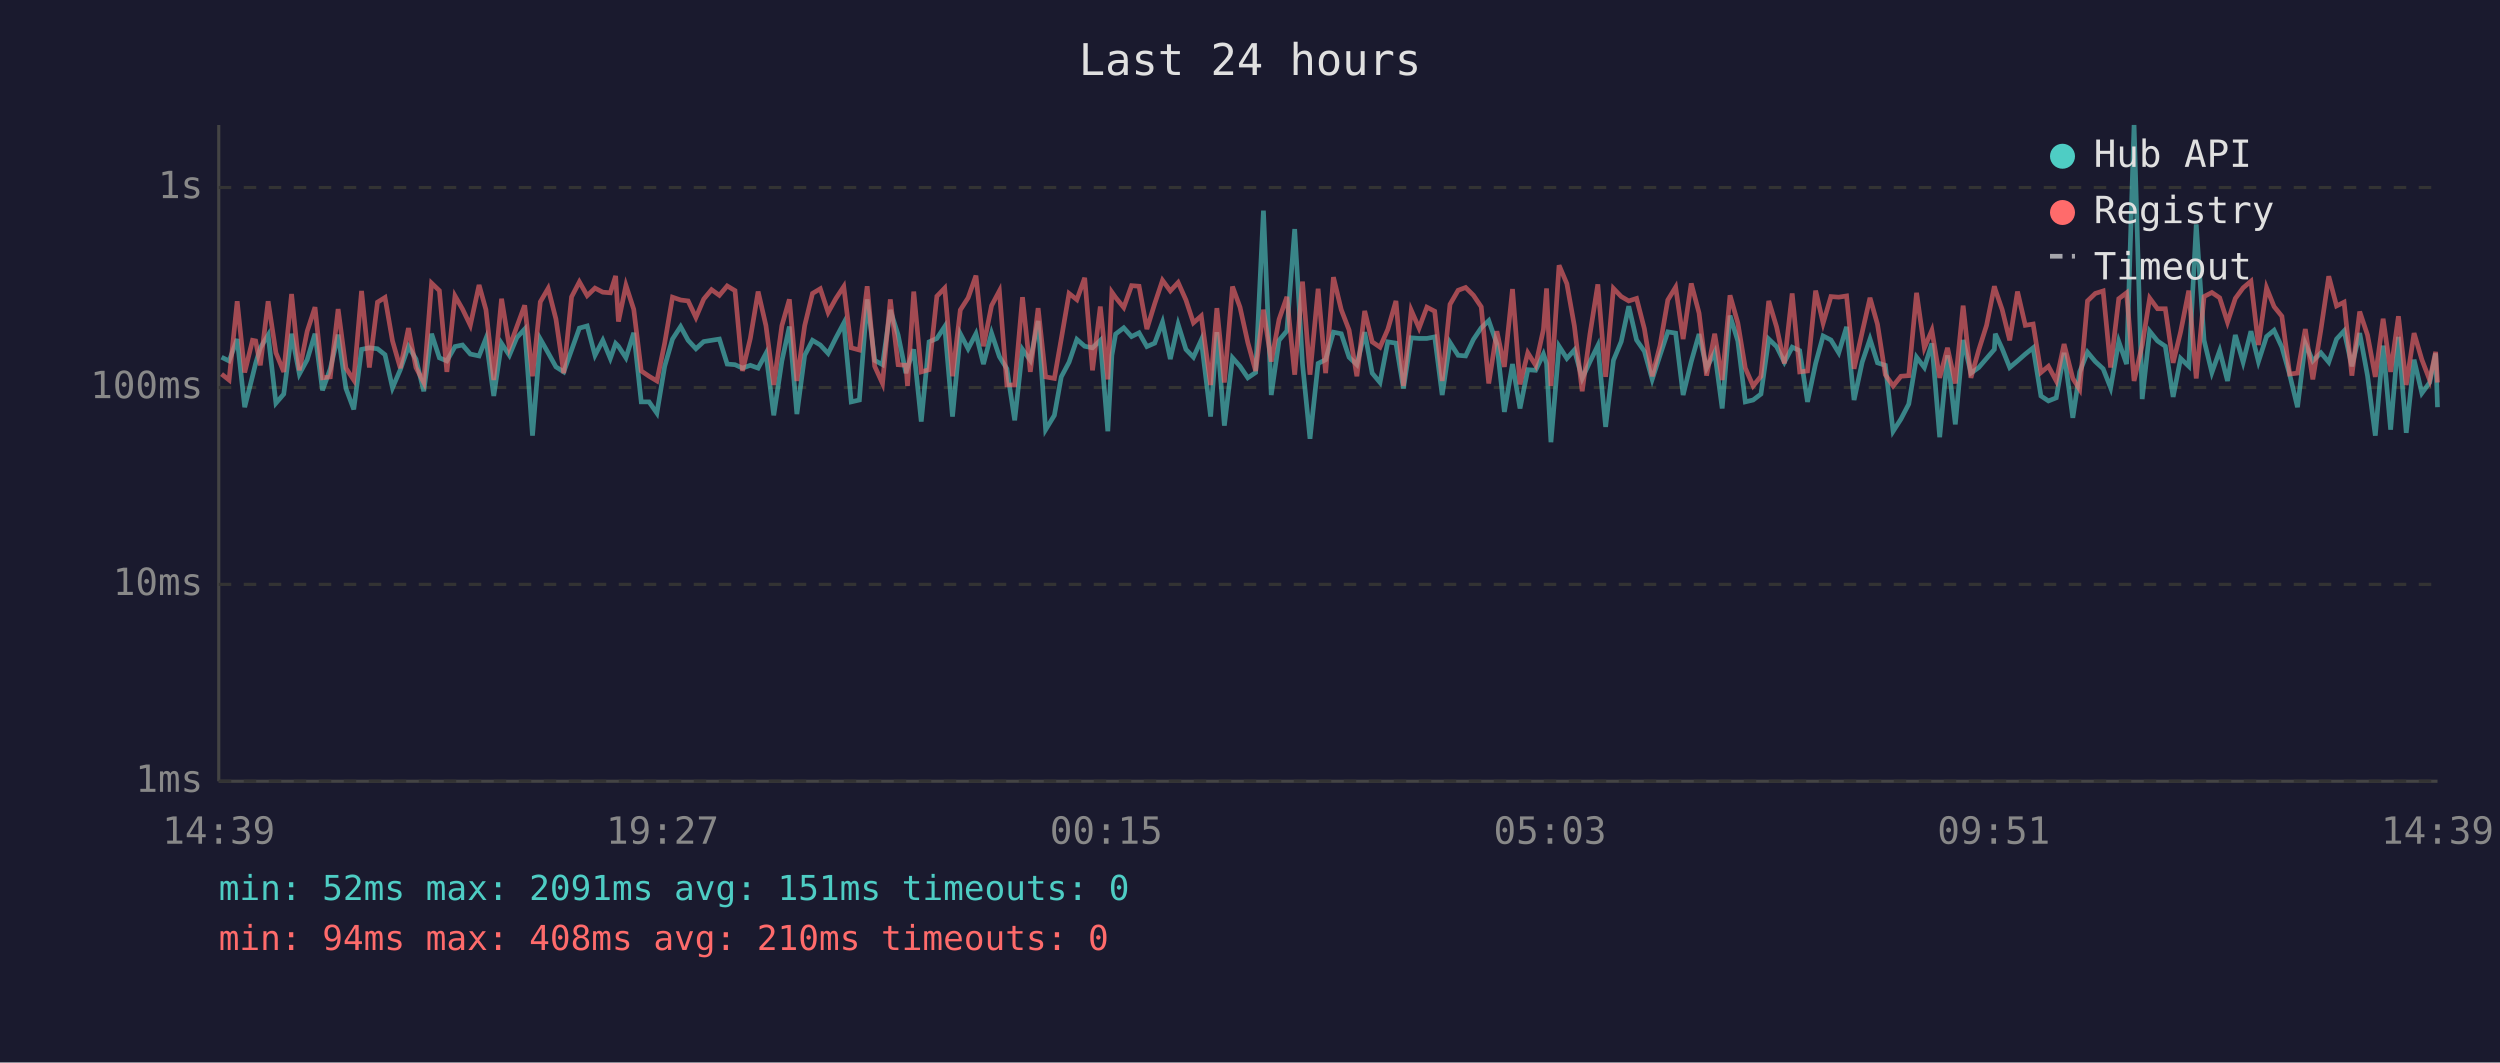
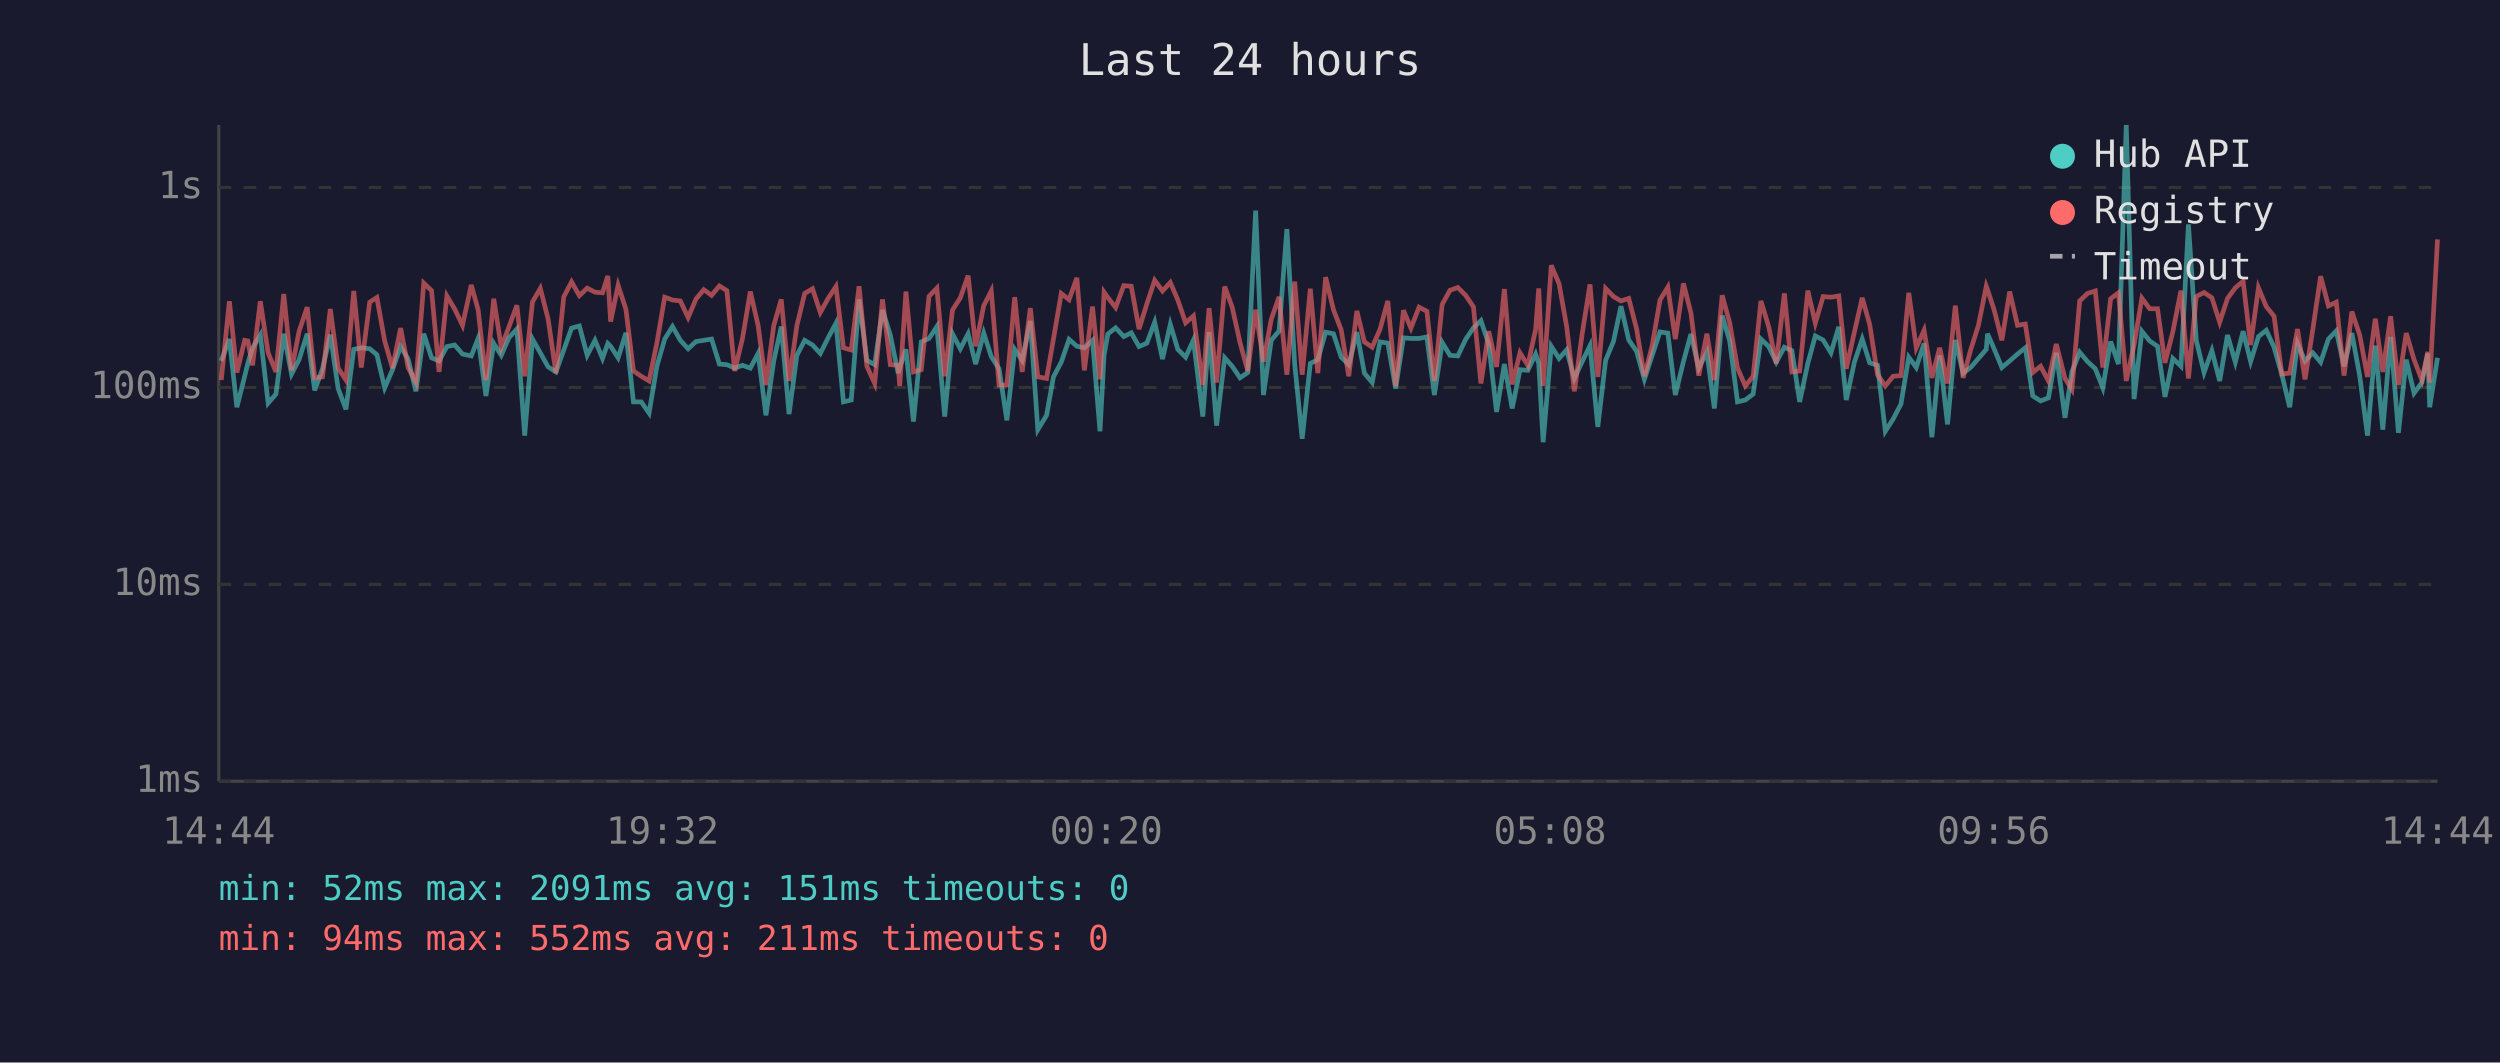
<svg xmlns="http://www.w3.org/2000/svg" viewBox="0 0 800 340" font-family="monospace" font-size="12">
  <rect width="800" height="340" fill="#1a1a2e" />
  <text x="400" y="24" fill="#e0e0e0" font-size="14" text-anchor="middle">Last 24 hours</text>
  <line x1="70" y1="40" x2="70" y2="250" stroke="#444" stroke-width="1" />
  <line x1="70" y1="250" x2="780" y2="250" stroke="#444" stroke-width="1" />
  <line x1="70" y1="250" x2="780" y2="250" stroke="#333" stroke-width="1" stroke-dasharray="4" />
  <text x="65" y="250" fill="#888" text-anchor="end" dominant-baseline="middle">1ms</text>
  <line x1="70" y1="187" x2="780" y2="187" stroke="#333" stroke-width="1" stroke-dasharray="4" />
  <text x="65" y="187" fill="#888" text-anchor="end" dominant-baseline="middle">10ms</text>
  <line x1="70" y1="124" x2="780" y2="124" stroke="#333" stroke-width="1" stroke-dasharray="4" />
  <text x="65" y="124" fill="#888" text-anchor="end" dominant-baseline="middle">100ms</text>
  <line x1="70" y1="60" x2="780" y2="60" stroke="#333" stroke-width="1" stroke-dasharray="4" />
  <text x="65" y="60" fill="#888" text-anchor="end" dominant-baseline="middle">1s</text>
-   <text x="70" y="270" fill="#888" text-anchor="middle">14:39</text>
-   <text x="212" y="270" fill="#888" text-anchor="middle">19:27</text>
-   <text x="354" y="270" fill="#888" text-anchor="middle">00:15</text>
-   <text x="496" y="270" fill="#888" text-anchor="middle">05:03</text>
-   <text x="638" y="270" fill="#888" text-anchor="middle">09:51</text>
-   <text x="780" y="270" fill="#888" text-anchor="middle">14:39</text>
-   <polyline points="70.9,114.3 73.3,115.5 75.9,108.5 78.3,130.3 80.8,120.4 81.8,116.3 83.3,111.3 85.8,107.2 88.3,129.0 90.8,126.1 93.3,106.8 95.8,119.7 98.3,115.1 100.8,106.8 103.2,124.9 105.7,118.0 108.2,107.1 110.7,124.3 113.2,131.0 115.7,111.8 118.2,111.3 120.8,111.6 123.2,113.5 125.6,124.1 128.1,118.3 130.7,110.9 133.1,114.9 135.6,125.2 138.1,106.8 140.6,114.5 143.0,115.5 145.6,110.9 148.0,110.4 150.5,113.3 153.3,113.9 155.5,108.3 158.0,126.7 160.5,109.9 163.0,113.7 165.4,108.0 167.9,105.3 170.4,139.4 172.9,108.5 175.4,112.9 177.9,117.4 180.4,119.0 182.9,112.0 185.4,105.0 187.9,104.3 190.4,113.7 192.9,108.9 195.3,114.7 197.0,109.9 197.9,110.8 200.3,114.5 202.8,106.5 205.2,128.6 207.7,128.6 210.2,132.2 212.7,117.2 215.2,108.5 217.8,104.5 220.2,108.9 222.7,111.6 225.2,109.3 227.7,108.9 230.2,108.5 232.7,116.5 235.2,116.7 237.6,117.8 240.1,116.9 242.6,117.8 245.1,113.1 247.6,132.9 250.2,115.5 252.6,104.5 255.0,132.5 257.5,113.7 260.0,108.9 262.5,110.4 265.0,113.1 267.5,108.1 270.0,103.4 272.4,128.6 275.0,128.0 277.5,95.8 279.9,115.3 282.4,116.7 284.9,99.2 287.4,107.2 289.9,119.4 290.4,117.6 292.4,111.8 294.8,134.9 297.3,109.4 299.8,108.3 302.3,104.5 304.8,133.3 307.3,106.8 309.8,111.6 312.3,106.8 314.7,116.5 317.3,106.6 319.8,114.1 322.2,118.0 324.7,134.5 327.2,111.8 329.7,115.3 332.2,102.7 334.6,137.5 337.4,132.9 339.6,120.6 342.1,115.9 344.6,108.6 347.1,110.8 349.6,111.3 352.1,108.9 354.5,138.0 355.8,113.7 357.0,106.9 359.6,104.9 362.1,107.7 364.5,106.5 367.0,110.9 369.5,109.8 372.0,103.1 374.5,114.9 377.0,103.8 379.5,111.8 381.9,114.3 384.4,108.8 387.4,133.3 389.4,106.3 391.8,136.2 394.4,114.5 396.8,117.2 399.3,120.9 401.8,119.2 404.3,67.4 406.8,126.4 409.3,108.9 411.8,105.9 414.3,73.3 416.8,116.5 419.2,140.4 421.8,116.3 424.2,115.1 426.7,106.3 429.2,106.8 431.7,114.3 434.2,116.7 436.7,106.3 439.1,119.4 441.6,122.4 444.1,109.4 446.7,109.8 449.1,124.3 451.6,108.1 454.1,108.3 456.6,108.3 459.1,107.8 461.5,126.4 464.0,109.6 466.6,113.7 469.0,113.9 471.5,108.6 474.0,104.9 476.4,102.6 479.0,110.1 481.4,131.8 484.0,116.5 486.4,130.7 488.9,118.3 491.4,118.5 493.9,113.3 494.9,116.3 496.3,141.5 498.9,110.8 501.4,114.7 503.8,112.0 506.3,121.1 508.8,115.7 511.3,110.6 513.8,136.6 516.3,115.3 518.8,109.3 521.2,98.0 523.7,108.8 526.2,112.4 528.7,121.4 531.2,113.7 533.7,106.2 536.2,106.6 538.6,126.4 541.2,115.7 543.7,106.9 546.1,117.8 548.7,112.7 551.1,130.7 553.6,101.0 556.1,109.1 558.5,128.6 561.0,128.0 563.5,126.1 566.0,108.5 568.5,110.9 571.0,115.9 573.5,111.1 575.9,112.2 578.4,128.6 581.0,116.3 583.4,107.5 585.9,108.8 588.4,112.9 590.9,104.6 593.3,128.0 595.9,115.9 598.4,108.5 600.8,116.1 603.3,116.9 605.8,138.0 608.3,134.1 610.8,129.3 613.3,114.3 615.8,117.6 618.2,109.9 620.7,139.9 623.2,113.7 625.7,135.8 628.2,108.8 630.7,119.4 633.2,117.6 635.7,114.7 638.2,111.8 638.5,106.8 640.7,111.6 643.1,117.6 645.6,115.5 648.1,113.3 650.6,111.3 653.1,126.7 655.5,128.3 658.0,127.3 660.5,112.9 663.3,133.7 665.5,119.0 668.0,112.7 670.5,115.7 673.0,118.0 675.4,124.1 678.0,109.3 680.5,116.5 682.9,40.0 685.5,127.7 687.9,106.0 690.4,109.1 692.9,110.8 695.4,127.0 697.8,114.7 700.4,117.2 702.8,71.8 705.3,108.9 707.8,119.2 710.3,112.2 712.8,121.9 715.3,107.2 717.8,115.9 720.3,106.0 722.7,115.7 725.3,107.7 727.7,105.7 730.2,111.1 732.7,119.9 735.2,130.3 737.7,109.9 740.1,115.5 742.7,112.9 745.2,115.9 747.7,108.5 750.1,105.9 752.6,117.2 755.1,106.6 757.6,120.2 760.1,139.4 762.6,110.6 765.0,137.5 767.5,107.8 770.0,138.5 772.5,115.1 775.0,125.8 777.5,122.4 779.4,113.1 780.0,130.3" fill="none" stroke="#4ecdc4" stroke-width="1.5" opacity="0.6" />
-   <polyline points="70.9,119.7 73.3,121.6 75.9,96.4 78.3,119.2 80.8,108.9 81.8,109.1 83.3,116.9 85.8,96.4 88.3,112.9 90.8,119.0 93.3,94.1 95.8,118.5 98.3,106.0 100.8,98.3 103.2,120.9 105.7,120.6 108.2,98.9 110.7,117.8 113.2,121.6 115.7,93.1 118.2,117.6 120.8,96.7 123.2,95.2 125.6,109.1 128.1,117.8 130.7,105.0 133.1,117.6 135.6,122.4 138.1,90.6 140.6,93.0 143.0,119.0 145.6,94.7 148.0,98.9 150.5,104.1 153.3,91.2 155.5,99.1 158.0,121.6 160.5,95.6 163.0,111.1 165.4,104.5 167.9,97.7 170.4,120.4 172.9,96.6 175.4,92.3 177.9,102.1 180.4,119.4 182.9,95.0 185.4,90.2 187.9,94.6 190.4,92.2 192.9,93.5 195.3,93.7 197.0,88.3 197.9,102.9 200.3,91.3 202.8,99.0 205.2,118.7 207.7,120.4 210.2,121.9 212.7,109.8 215.2,95.1 217.8,96.0 220.2,96.3 222.7,101.6 225.2,95.7 227.7,92.7 230.2,94.5 232.7,91.5 235.2,93.0 237.6,118.7 240.1,108.3 242.6,93.3 245.1,104.2 247.6,123.2 250.2,104.2 252.6,95.8 255.0,121.9 257.5,104.2 260.0,93.9 262.5,92.4 265.0,100.0 267.5,95.5 270.0,91.7 272.4,111.3 275.0,112.0 277.5,91.6 279.9,117.2 282.4,122.7 284.9,95.8 287.4,116.7 289.9,116.9 290.4,123.5 292.4,93.3 294.8,119.0 297.3,118.3 299.8,94.8 302.3,92.2 304.8,120.4 307.3,99.2 309.8,95.3 312.3,88.2 314.7,110.8 317.3,97.8 319.8,93.1 322.2,123.2 324.7,123.2 327.2,95.1 329.7,119.0 332.2,98.6 334.6,120.6 337.4,121.1 339.6,108.5 342.1,93.9 344.6,95.9 347.1,88.9 349.6,118.5 352.1,98.1 354.5,121.4 355.8,93.5 357.0,95.2 359.6,98.4 362.1,91.4 364.5,91.6 367.0,105.3 369.5,97.2 372.0,89.7 374.5,93.1 377.0,90.4 379.5,96.0 381.9,103.3 384.4,101.1 387.4,123.2 389.4,98.6 391.8,122.4 394.4,91.7 396.8,98.3 399.3,109.6 401.8,118.7 404.3,99.1 406.8,115.7 409.3,102.2 411.8,95.0 414.3,119.9 416.8,90.1 419.2,119.9 421.8,92.4 424.2,119.4 426.7,88.7 429.2,99.1 431.7,105.6 434.2,120.4 436.7,99.5 439.1,109.4 441.6,111.1 444.1,105.4 446.7,96.3 449.1,123.5 451.6,99.3 454.1,105.0 456.6,98.3 459.1,99.6 461.5,121.9 464.0,97.4 466.6,92.9 469.0,92.0 471.5,94.5 474.0,98.2 476.4,122.7 479.0,106.0 481.4,117.4 484.0,92.5 486.4,123.0 488.9,112.9 491.4,116.9 493.9,105.4 494.9,92.3 496.3,123.5 498.9,84.9 501.4,90.8 503.8,104.3 506.3,125.2 508.8,106.8 511.3,91.0 513.8,120.6 516.3,92.3 518.8,94.9 521.2,96.3 523.7,95.5 526.2,105.2 528.7,120.4 531.2,110.6 533.7,96.0 536.2,91.9 538.6,108.5 541.2,90.7 543.7,100.2 546.1,120.2 548.7,106.8 551.1,121.6 553.6,94.5 556.1,103.3 558.5,117.8 561.0,123.5 563.5,120.4 566.0,96.3 568.5,104.6 571.0,116.3 573.5,93.9 575.9,119.0 578.4,118.7 581.0,93.0 583.4,103.4 585.9,94.9 588.4,95.1 590.9,94.7 593.3,118.0 595.9,106.3 598.4,95.3 600.8,103.8 603.3,119.9 605.8,123.5 608.3,120.4 610.8,120.2 613.3,93.7 615.8,111.3 618.2,105.7 620.7,120.9 623.2,111.3 625.7,122.7 628.2,97.8 630.7,120.9 633.2,112.0 635.7,104.1 638.2,91.6 638.5,92.7 640.7,99.1 643.1,108.9 645.6,93.3 648.1,104.1 650.6,103.7 653.1,119.2 655.5,117.2 658.0,121.9 660.5,110.1 663.3,121.1 665.5,124.6 668.0,96.3 670.5,93.9 673.0,93.1 675.4,117.6 678.0,95.6 680.5,93.7 682.9,121.9 685.5,110.4 687.9,95.4 690.4,98.8 692.9,98.8 695.4,116.1 697.8,106.2 700.4,93.0 702.8,121.1 705.3,94.9 707.8,93.6 710.3,95.3 712.8,103.1 715.3,95.5 717.8,92.1 720.3,90.0 722.7,110.4 725.3,92.1 727.7,98.1 730.2,101.2 732.7,119.7 735.2,119.4 737.7,105.3 740.1,121.4 742.7,105.4 745.2,88.4 747.7,97.9 750.1,96.7 752.6,120.2 755.1,99.7 757.6,107.2 760.1,120.6 762.6,102.0 765.0,119.0 767.5,101.2 770.0,123.2 772.5,106.6 775.0,115.1 777.5,121.6 779.4,112.6 780.0,122.4" fill="none" stroke="#ff6b6b" stroke-width="1.5" opacity="0.6" />
+   <text x="70" y="270" fill="#888" text-anchor="middle">14:44</text>
+   <text x="212" y="270" fill="#888" text-anchor="middle">19:32</text>
+   <text x="354" y="270" fill="#888" text-anchor="middle">00:20</text>
+   <text x="496" y="270" fill="#888" text-anchor="middle">05:08</text>
+   <text x="638" y="270" fill="#888" text-anchor="middle">09:56</text>
+   <text x="780" y="270" fill="#888" text-anchor="middle">14:44</text>
+   <polyline points="70.8,115.5 73.4,108.5 75.8,130.3 78.3,120.4 79.3,116.3 80.8,111.3 83.3,107.2 85.8,129.0 88.3,126.1 90.8,106.8 93.3,119.7 95.7,115.1 98.3,106.8 100.7,124.9 103.2,118.0 105.7,107.1 108.2,124.3 110.7,131.0 113.2,111.8 115.6,111.3 118.3,111.6 120.6,113.5 123.1,124.1 125.6,118.3 128.2,110.9 130.6,114.9 133.1,125.2 135.6,106.8 138.1,114.5 140.5,115.5 143.0,110.9 145.5,110.4 148.0,113.3 150.8,113.9 153.0,108.3 155.5,126.7 158.0,109.9 160.4,113.7 162.9,108.0 165.4,105.3 167.9,139.4 170.4,108.5 172.9,112.9 175.4,117.4 177.9,119.0 180.4,112.0 182.9,105.0 185.4,104.3 187.9,113.7 190.4,108.9 192.8,114.7 194.5,109.9 195.4,110.8 197.8,114.5 200.3,106.5 202.7,128.6 205.2,128.6 207.7,132.2 210.2,117.2 212.7,108.5 215.2,104.5 217.7,108.9 220.2,111.6 222.7,109.3 225.2,108.9 227.7,108.5 230.2,116.5 232.6,116.7 235.1,117.8 237.6,116.9 240.1,117.8 242.6,113.1 245.1,132.9 247.6,115.5 250.0,104.5 252.5,132.5 255.0,113.7 257.5,108.9 260.0,110.4 262.5,113.1 265.0,108.1 267.5,103.4 269.9,128.6 272.4,128.0 274.9,95.8 277.4,115.3 279.9,116.7 282.4,99.2 284.9,107.2 287.4,119.4 287.9,117.6 289.9,111.8 292.3,134.9 294.8,109.4 297.3,108.3 299.8,104.5 302.3,133.3 304.8,106.8 307.3,111.6 309.8,106.8 312.2,116.5 314.8,106.6 317.2,114.1 319.7,118.0 322.2,134.5 324.7,111.8 327.1,115.3 329.7,102.7 332.1,137.5 334.9,132.9 337.1,120.6 339.6,115.9 342.1,108.6 344.6,110.8 347.0,111.3 349.6,108.9 352.0,138.0 353.3,113.7 354.5,106.9 357.0,104.9 359.6,107.7 362.0,106.5 364.5,110.9 367.0,109.8 369.5,103.1 372.0,114.9 374.5,103.8 376.9,111.8 379.4,114.3 381.9,108.8 384.9,133.3 386.9,106.3 389.3,136.2 391.9,114.5 394.3,117.2 396.8,120.9 399.3,119.2 401.8,67.4 404.3,126.4 406.8,108.9 409.3,105.9 411.8,73.3 414.3,116.5 416.7,140.4 419.3,116.3 421.7,115.1 424.2,106.3 426.7,106.8 429.2,114.3 431.6,116.7 434.2,106.3 436.6,119.4 439.1,122.4 441.6,109.4 444.1,109.8 446.6,124.3 449.1,108.1 451.5,108.3 454.1,108.3 456.6,107.8 459.0,126.4 461.5,109.6 464.0,113.7 466.5,113.9 469.0,108.6 471.5,104.9 473.9,102.6 476.4,110.1 478.9,131.8 481.4,116.5 483.9,130.7 486.4,118.3 488.9,118.5 491.4,113.3 492.4,116.3 493.8,141.5 496.4,110.8 498.9,114.7 501.3,112.0 503.8,121.1 506.3,115.7 508.8,110.6 511.3,136.6 513.8,115.3 516.3,109.3 518.7,98.0 521.2,108.8 523.7,112.4 526.2,121.4 528.7,113.7 531.2,106.2 533.7,106.6 536.1,126.4 538.7,115.7 541.1,106.9 543.6,117.8 546.2,112.7 548.6,130.7 551.1,101.0 553.5,109.1 556.0,128.6 558.5,128.0 561.0,126.1 563.5,108.5 566.0,110.9 568.4,115.9 571.0,111.1 573.4,112.2 575.9,128.6 578.5,116.3 580.9,107.5 583.4,108.8 585.9,112.9 588.4,104.6 590.8,128.0 593.4,115.9 595.9,108.5 598.3,116.1 600.8,116.9 603.3,138.0 605.8,134.1 608.3,129.3 610.8,114.3 613.2,117.6 615.7,109.9 618.2,139.9 620.7,113.7 623.2,135.8 625.7,108.8 628.2,119.4 630.6,117.6 633.1,114.7 635.6,111.8 636.0,106.8 638.1,111.6 640.6,117.6 643.1,115.5 645.6,113.3 648.1,111.3 650.5,126.7 653.0,128.3 655.5,127.3 658.0,112.9 660.8,133.7 663.0,119.0 665.5,112.7 668.0,115.7 670.5,118.0 672.9,124.1 675.4,109.3 677.9,116.5 680.4,40.0 682.9,127.7 685.4,106.0 687.9,109.1 690.4,110.8 692.8,127.0 695.3,114.7 697.9,117.2 700.3,71.8 702.8,108.9 705.3,119.2 707.8,112.2 710.3,121.9 712.8,107.2 715.3,115.9 717.8,106.0 720.2,115.7 722.7,107.7 725.2,105.7 727.7,111.1 730.2,119.9 732.7,130.3 735.2,109.9 737.6,115.5 740.1,112.9 742.6,115.9 745.1,108.5 747.6,105.9 750.1,117.2 752.6,106.6 755.1,120.2 757.6,139.4 760.1,110.6 762.5,137.5 765.0,107.8 767.5,138.5 770.0,115.1 772.5,125.8 775.0,122.4 776.9,113.1 777.5,130.3 780.0,114.5" fill="none" stroke="#4ecdc4" stroke-width="1.5" opacity="0.6" />
+   <polyline points="70.8,121.6 73.4,96.4 75.8,119.2 78.3,108.9 79.3,109.1 80.8,116.9 83.3,96.4 85.8,112.9 88.3,119.0 90.8,94.1 93.3,118.5 95.7,106.0 98.3,98.3 100.7,120.9 103.2,120.6 105.7,98.9 108.2,117.8 110.7,121.6 113.2,93.1 115.6,117.6 118.3,96.7 120.6,95.2 123.1,109.1 125.6,117.8 128.2,105.0 130.6,117.6 133.1,122.4 135.6,90.6 138.1,93.0 140.5,119.0 143.0,94.7 145.5,98.9 148.0,104.1 150.8,91.2 153.0,99.1 155.5,121.6 158.0,95.6 160.4,111.1 162.9,104.5 165.4,97.7 167.9,120.4 170.4,96.6 172.9,92.3 175.4,102.1 177.9,119.4 180.4,95.0 182.9,90.2 185.4,94.6 187.9,92.2 190.4,93.5 192.8,93.7 194.5,88.3 195.4,102.9 197.8,91.3 200.3,99.0 202.7,118.7 205.2,120.4 207.7,121.9 210.2,109.8 212.7,95.1 215.2,96.0 217.7,96.3 220.2,101.6 222.7,95.7 225.2,92.7 227.7,94.5 230.2,91.5 232.6,93.0 235.1,118.7 237.6,108.3 240.1,93.3 242.6,104.2 245.1,123.2 247.6,104.2 250.0,95.8 252.5,121.9 255.0,104.2 257.5,93.9 260.0,92.4 262.5,100.0 265.0,95.5 267.5,91.7 269.9,111.3 272.4,112.0 274.9,91.6 277.4,117.2 279.9,122.7 282.4,95.8 284.9,116.7 287.4,116.9 287.9,123.5 289.9,93.3 292.3,119.0 294.8,118.3 297.3,94.8 299.8,92.2 302.3,120.4 304.8,99.2 307.3,95.3 309.8,88.2 312.2,110.8 314.8,97.8 317.2,93.1 319.7,123.2 322.2,123.2 324.7,95.1 327.1,119.0 329.7,98.6 332.1,120.6 334.9,121.1 337.1,108.5 339.6,93.9 342.1,95.9 344.6,88.9 347.0,118.5 349.6,98.1 352.0,121.4 353.3,93.5 354.5,95.2 357.0,98.4 359.6,91.4 362.0,91.6 364.5,105.3 367.0,97.2 369.5,89.7 372.0,93.1 374.5,90.4 376.9,96.0 379.4,103.3 381.9,101.1 384.9,123.2 386.9,98.6 389.3,122.4 391.9,91.7 394.3,98.3 396.8,109.6 399.3,118.7 401.8,99.1 404.3,115.7 406.8,102.2 409.3,95.0 411.8,119.9 414.3,90.1 416.7,119.9 419.3,92.4 421.7,119.4 424.2,88.7 426.7,99.1 429.2,105.6 431.6,120.4 434.2,99.5 436.6,109.4 439.1,111.1 441.6,105.4 444.1,96.3 446.6,123.5 449.1,99.3 451.5,105.0 454.1,98.3 456.6,99.6 459.0,121.9 461.5,97.4 464.0,92.9 466.5,92.0 469.0,94.5 471.5,98.2 473.9,122.7 476.4,106.0 478.9,117.4 481.4,92.5 483.9,123.0 486.4,112.9 488.9,116.9 491.4,105.4 492.4,92.3 493.8,123.5 496.4,84.9 498.9,90.8 501.3,104.3 503.8,125.2 506.3,106.8 508.8,91.0 511.3,120.6 513.8,92.3 516.3,94.9 518.7,96.3 521.2,95.5 523.7,105.2 526.2,120.4 528.7,110.6 531.2,96.0 533.7,91.9 536.1,108.5 538.7,90.7 541.1,100.2 543.6,120.2 546.2,106.8 548.6,121.6 551.1,94.5 553.5,103.3 556.0,117.8 558.5,123.5 561.0,120.4 563.5,96.3 566.0,104.6 568.4,116.3 571.0,93.9 573.4,119.0 575.9,118.7 578.5,93.0 580.9,103.4 583.4,94.9 585.9,95.1 588.4,94.7 590.8,118.0 593.4,106.3 595.9,95.3 598.3,103.8 600.8,119.9 603.3,123.5 605.8,120.4 608.3,120.2 610.8,93.7 613.2,111.3 615.7,105.7 618.2,120.9 620.7,111.3 623.2,122.7 625.7,97.8 628.2,120.9 630.6,112.0 633.1,104.1 635.6,91.6 636.0,92.7 638.1,99.1 640.6,108.9 643.1,93.3 645.6,104.1 648.1,103.7 650.5,119.2 653.0,117.2 655.5,121.9 658.0,110.1 660.8,121.1 663.0,124.6 665.5,96.3 668.0,93.9 670.5,93.1 672.9,117.6 675.4,95.6 677.9,93.7 680.4,121.9 682.9,110.4 685.4,95.4 687.9,98.8 690.4,98.8 692.8,116.1 695.3,106.2 697.9,93.0 700.3,121.1 702.8,94.9 705.3,93.6 707.8,95.3 710.3,103.1 712.8,95.5 715.3,92.1 717.8,90.0 720.2,110.4 722.7,92.1 725.2,98.1 727.7,101.2 730.2,119.7 732.7,119.4 735.2,105.3 737.6,121.4 740.1,105.4 742.6,88.4 745.1,97.9 747.6,96.7 750.1,120.2 752.6,99.7 755.1,107.2 757.6,120.6 760.1,102.0 762.5,119.0 765.0,101.2 767.5,123.2 770.0,106.6 772.5,115.1 775.0,121.6 776.9,112.6 777.5,122.4 780.0,76.6" fill="none" stroke="#ff6b6b" stroke-width="1.5" opacity="0.6" />
  <circle cx="660" cy="50" r="4" fill="#4ecdc4" />
  <text x="670" y="50" fill="#e0e0e0" dominant-baseline="middle">Hub API</text>
  <circle cx="660" cy="68" r="4" fill="#ff6b6b" />
  <text x="670" y="68" fill="#e0e0e0" dominant-baseline="middle">Registry</text>
  <line x1="656" y1="82" x2="664" y2="82" stroke="#e0e0e0" stroke-width="1.5" stroke-dasharray="4,3" opacity="0.7" />
  <text x="670" y="86" fill="#e0e0e0" dominant-baseline="middle">Timeout</text>
  <text x="70" y="288" fill="#4ecdc4" font-size="11">min: 52ms  max: 2091ms  avg: 151ms  timeouts: 0</text>
-   <text x="70" y="304" fill="#ff6b6b" font-size="11">min: 94ms  max: 408ms  avg: 210ms  timeouts: 0</text>
+   <text x="70" y="304" fill="#ff6b6b" font-size="11">min: 94ms  max: 552ms  avg: 211ms  timeouts: 0</text>
</svg>
